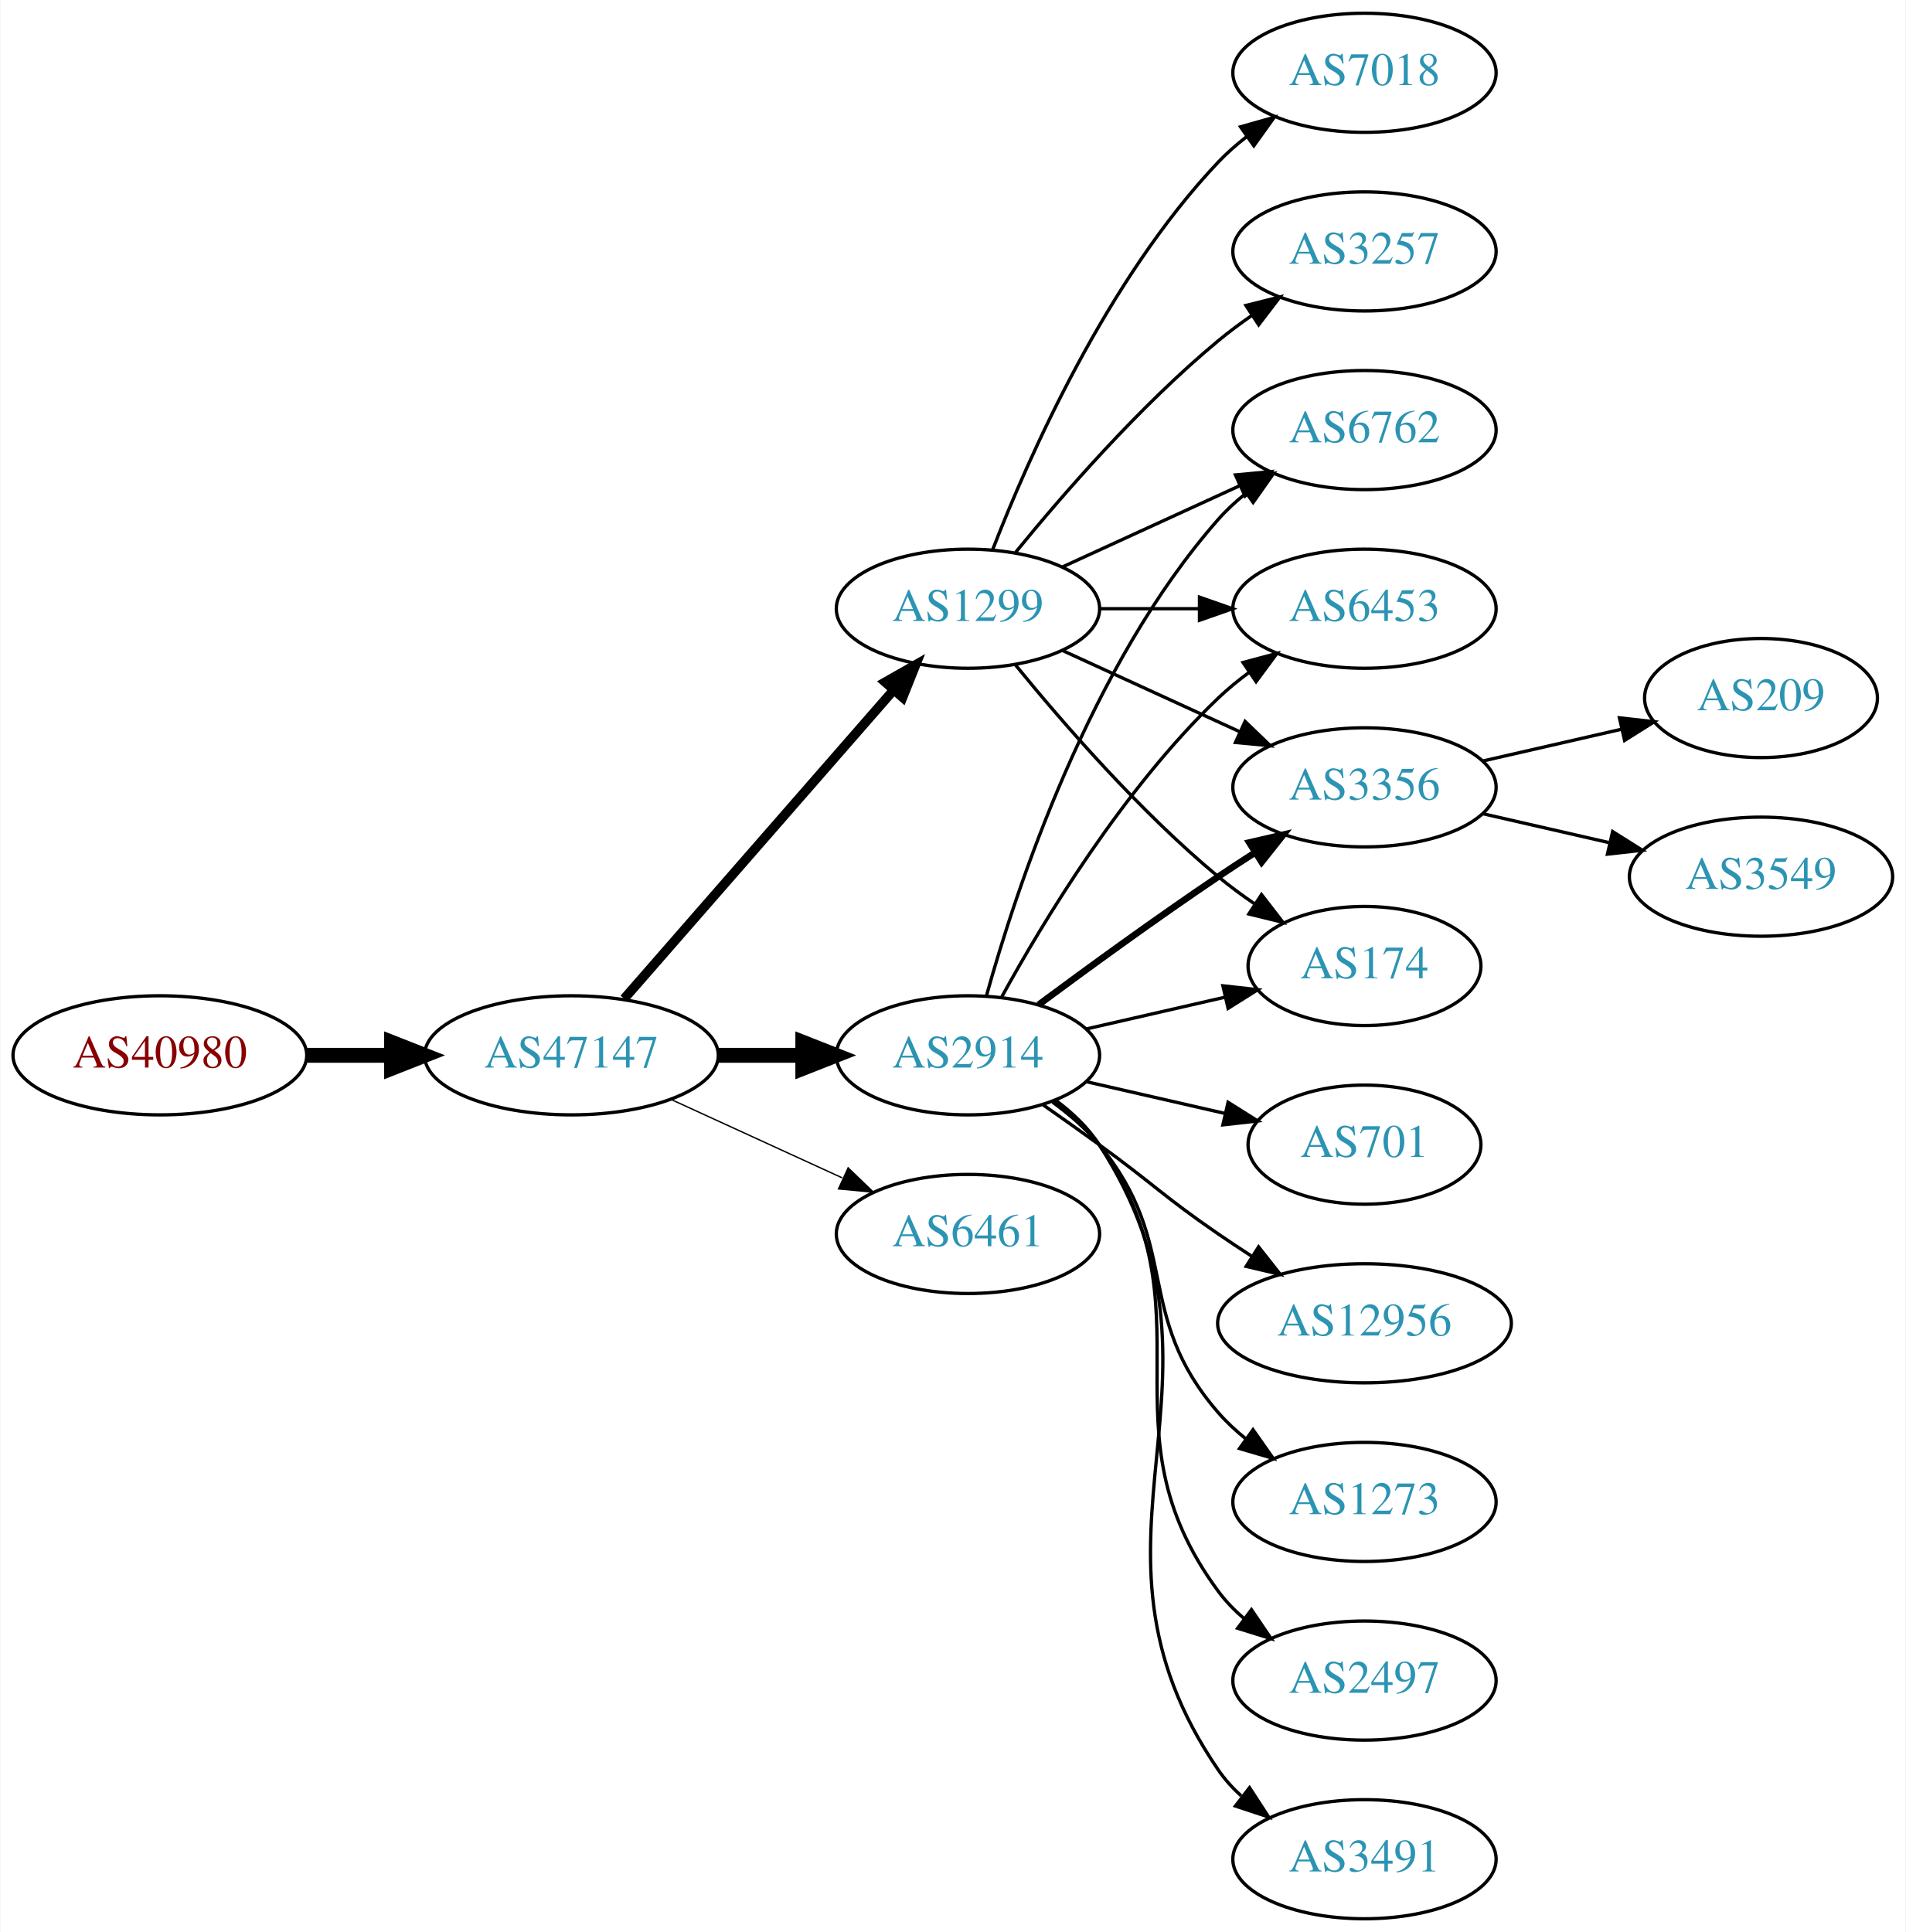
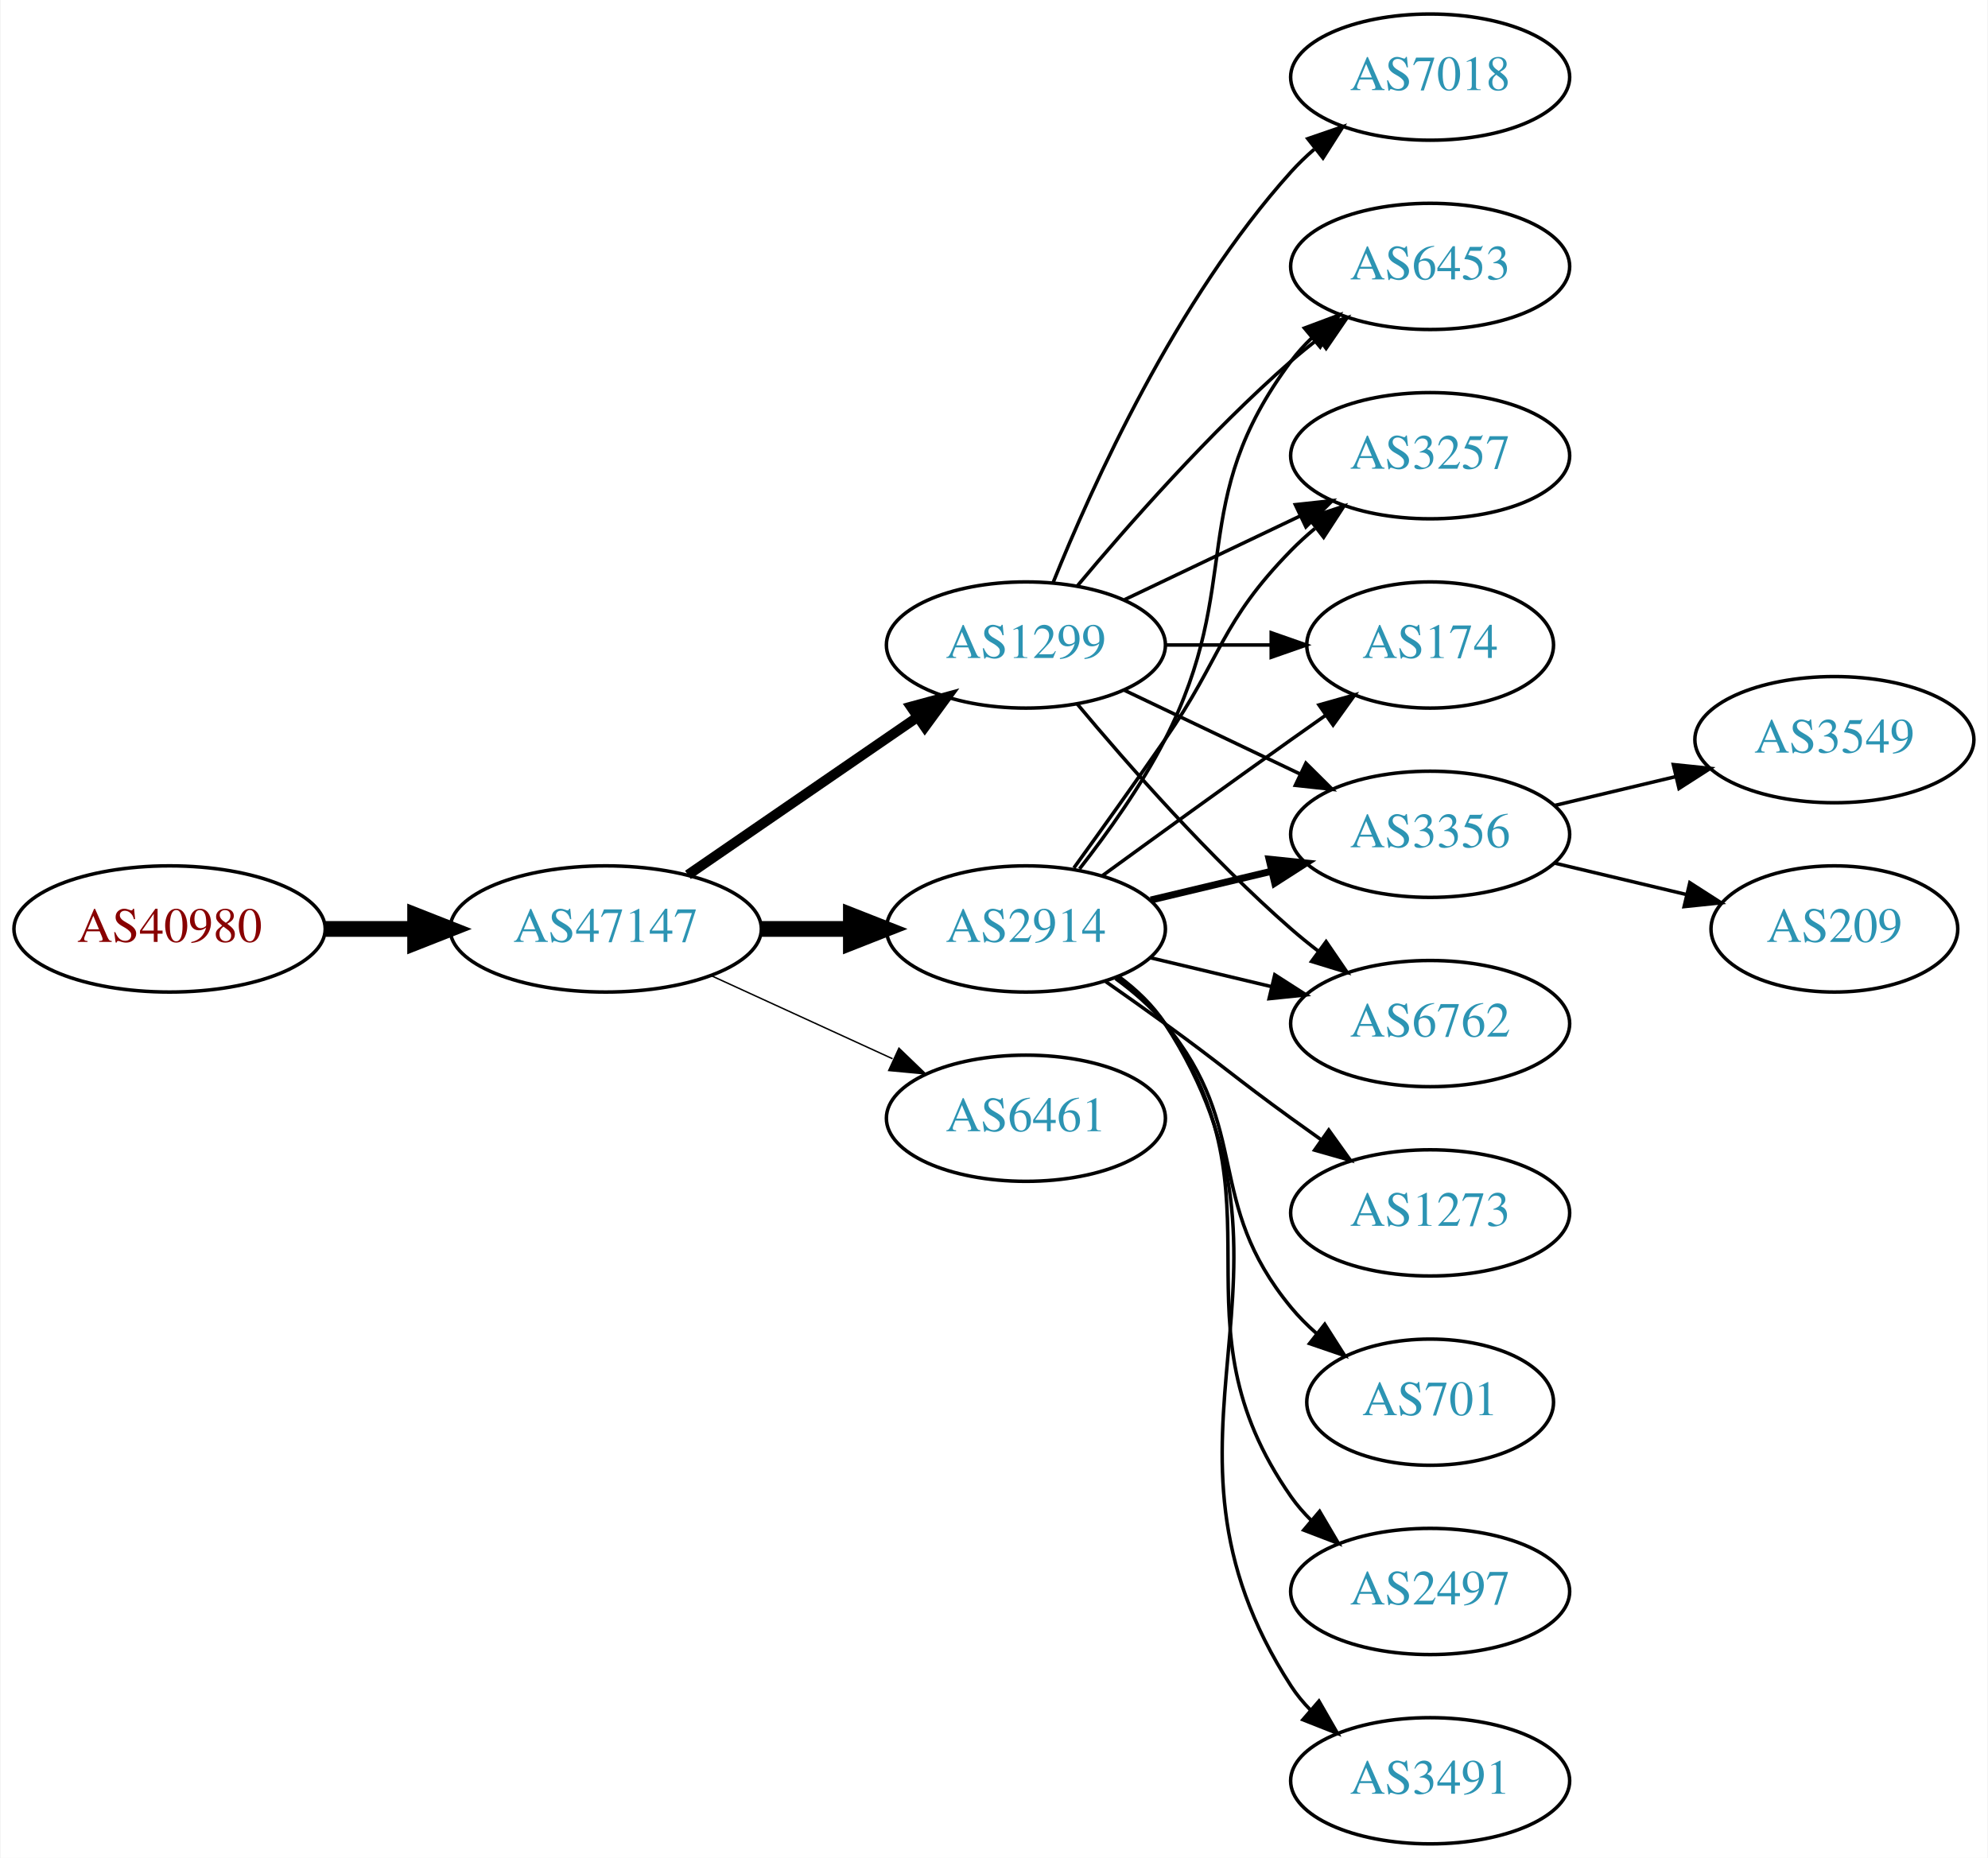
- <svg xmlns="http://www.w3.org/2000/svg" xmlns:xlink="http://www.w3.org/1999/xlink" width="576pt" height="584pt" viewBox="0.00 0.00 575.76 584.00">
-   <g id="graph0" class="graph" transform="scale(1 1) rotate(0) translate(4 580)">
-     <polygon fill="white" stroke="none" points="-4,4 -4,-580 571.762,-580 571.762,4 -4,4" />
+ <svg xmlns="http://www.w3.org/2000/svg" xmlns:xlink="http://www.w3.org/1999/xlink" width="567pt" height="530pt" viewBox="0.00 0.00 566.66 530.00">
+   <g id="graph0" class="graph" transform="scale(1 1) rotate(0) translate(4 526)">
+     <polygon fill="white" stroke="none" points="-4,4 -4,-526 562.663,-526 562.663,4 -4,4" />
    <g id="node1" class="node">
      <g id="a_node1">
        <a xlink:href="/asn/40980" xlink:title="AS40980 ~ powered by ANX [AT]">
          <ellipse fill="#ffffff" stroke="black" cx="44.196" cy="-261" rx="44.393" ry="18" />
          <text text-anchor="middle" x="44.196" y="-257.3" font-family="Times,serif" font-size="14.00" fill="#880000">AS40980</text>
        </a>
      </g>
    </g>
    <g id="node2" class="node">
      <g id="a_node2">
        <a xlink:href="/asn/47147" xlink:title="AS47147 ~ ANEXIA Internetdienstleistungs GmbH [AT]">
          <ellipse fill="#ffffff" stroke="black" cx="168.588" cy="-261" rx="44.393" ry="18" />
          <text text-anchor="middle" x="168.588" y="-257.3" font-family="Times,serif" font-size="14.00" fill="#2c94b3">AS47147</text>
        </a>
      </g>
    </g>
    <g id="edge1" class="edge">
      <path fill="none" stroke="black" stroke-width="4.5" d="M88.692,-261C96.898,-261 105.569,-261 114.041,-261" />
      <polygon fill="black" stroke="black" stroke-width="4.5" points="114.233,-264.938 124.233,-261 114.233,-257.063 114.233,-264.938" />
    </g>
    <g id="node3" class="node">
      <g id="a_node3">
-         <a xlink:href="/asn/1299" xlink:title="AS1299 ~ Telia Carrier [EU]">
-           <ellipse fill="#ffffff" stroke="black" cx="288.431" cy="-396" rx="39.794" ry="18" />
-           <text text-anchor="middle" x="288.431" y="-392.3" font-family="Times,serif" font-size="14.00" fill="#2c94b3">AS1299</text>
-         </a>
-       </g>
-     </g>
-     <g id="edge2" class="edge">
-       <path fill="none" stroke="black" stroke-width="2.864" d="M184.513,-278.098C205.056,-301.631 242.175,-344.155 265.771,-371.187" />
-       <polygon fill="black" stroke="black" stroke-width="2.864" points="263.414,-373.809 272.627,-379.041 268.688,-369.206 263.414,-373.809" />
-     </g>
-     <g id="node4" class="node">
-       <g id="a_node4">
        <a xlink:href="/asn/2914" xlink:title="AS2914 ~ NTT America, Inc. [US]">
          <ellipse fill="#ffffff" stroke="black" cx="288.431" cy="-261" rx="39.794" ry="18" />
          <text text-anchor="middle" x="288.431" y="-257.3" font-family="Times,serif" font-size="14.00" fill="#2c94b3">AS2914</text>
        </a>
      </g>
    </g>
-     <g id="edge3" class="edge">
+     <g id="edge2" class="edge">
      <path fill="none" stroke="black" stroke-width="4.5" d="M212.799,-261C221.112,-261 229.875,-261 238.357,-261" />
      <polygon fill="black" stroke="black" stroke-width="4.5" points="238.516,-264.938 248.516,-261 238.516,-257.063 238.516,-264.938" />
+     </g>
+     <g id="node4" class="node">
+       <g id="a_node4">
+         <a xlink:href="/asn/1299" xlink:title="AS1299 ~ Telia Carrier [EU]">
+           <ellipse fill="#ffffff" stroke="black" cx="288.431" cy="-342" rx="39.794" ry="18" />
+           <text text-anchor="middle" x="288.431" y="-338.3" font-family="Times,serif" font-size="14.00" fill="#2c94b3">AS1299</text>
+         </a>
+       </g>
+     </g>
+     <g id="edge3" class="edge">
+       <path fill="none" stroke="black" stroke-width="2.864" d="M192.031,-276.426C210.612,-289.198 237.173,-307.455 257.553,-321.463" />
+       <polygon fill="black" stroke="black" stroke-width="2.864" points="255.643,-324.398 265.867,-327.178 259.609,-318.629 255.643,-324.398" />
    </g>
    <g id="node5" class="node">
      <g id="a_node5">
        <a xlink:href="/asn/6461" xlink:title="AS6461 ~ Zayo Bandwidth [US]">
          <ellipse fill="#ffffff" stroke="black" cx="288.431" cy="-207" rx="39.794" ry="18" />
          <text text-anchor="middle" x="288.431" y="-203.3" font-family="Times,serif" font-size="14.00" fill="#2c94b3">AS6461</text>
        </a>
      </g>
    </g>
    <g id="edge4" class="edge">
      <path fill="none" stroke="black" stroke-width="0.409" d="M198.718,-247.652C214.329,-240.498 233.727,-231.609 250.399,-223.97" />
      <polygon fill="black" stroke="black" stroke-width="0.409" points="252.218,-226.986 259.851,-219.638 249.302,-220.622 252.218,-226.986" />
    </g>
    <g id="node6" class="node">
      <g id="a_node6">
        <a xlink:href="/asn/3257" xlink:title="AS3257 ~ GTT [DE]">
-           <ellipse fill="#ffffff" stroke="black" cx="408.273" cy="-504" rx="39.794" ry="18" />
-           <text text-anchor="middle" x="408.273" y="-500.3" font-family="Times,serif" font-size="14.00" fill="#2c94b3">AS3257</text>
-         </a>
-       </g>
-     </g>
-     <g id="edge5" class="edge">
-       <path fill="none" stroke="black" d="M302.85,-413.065C316.964,-430.375 340.379,-457.345 364.077,-477 367.294,-479.668 370.794,-482.27 374.365,-484.741" />
-       <polygon fill="black" stroke="black" points="372.442,-487.666 382.721,-490.236 376.288,-481.817 372.442,-487.666" />
+           <ellipse fill="#ffffff" stroke="black" cx="403.724" cy="-396" rx="39.794" ry="18" />
+           <text text-anchor="middle" x="403.724" y="-392.3" font-family="Times,serif" font-size="14.00" fill="#2c94b3">AS3257</text>
+         </a>
+       </g>
+     </g>
+     <g id="edge14" class="edge">
+       <path fill="none" stroke="black" d="M302.11,-278.406C309.725,-288.937 319.558,-302.67 328.077,-315 344.473,-338.731 343.905,-348.383 364.077,-369 366.17,-371.139 368.453,-373.218 370.83,-375.21" />
+       <polygon fill="black" stroke="black" points="369.074,-378.275 379.13,-381.611 373.349,-372.732 369.074,-378.275" />
    </g>
    <g id="node7" class="node">
      <g id="a_node7">
        <a xlink:href="/asn/174" xlink:title="AS174 ~ Cogent Communications [US]">
-           <ellipse fill="#ffffff" stroke="black" cx="408.273" cy="-288" rx="35.194" ry="18" />
-           <text text-anchor="middle" x="408.273" y="-284.3" font-family="Times,serif" font-size="14.00" fill="#2c94b3">AS174</text>
-         </a>
-       </g>
-     </g>
-     <g id="edge6" class="edge">
-       <path fill="none" stroke="black" d="M302.85,-378.935C316.964,-361.625 340.379,-334.655 364.077,-315 367.54,-312.128 371.333,-309.331 375.187,-306.692" />
-       <polygon fill="black" stroke="black" points="377.149,-309.592 383.62,-301.203 373.33,-303.725 377.149,-309.592" />
+           <ellipse fill="#ffffff" stroke="black" cx="403.724" cy="-342" rx="35.194" ry="18" />
+           <text text-anchor="middle" x="403.724" y="-338.3" font-family="Times,serif" font-size="14.00" fill="#2c94b3">AS174</text>
+         </a>
+       </g>
+     </g>
+     <g id="edge11" class="edge">
+       <path fill="none" stroke="black" d="M310.279,-276.222C325.213,-287.091 345.827,-302.025 364.077,-315 367.288,-317.282 370.657,-319.661 374.011,-322.018" />
+       <polygon fill="black" stroke="black" points="372.023,-324.899 382.222,-327.77 376.039,-319.166 372.023,-324.899" />
    </g>
    <g id="node8" class="node">
      <g id="a_node8">
-         <a xlink:href="/asn/6762" xlink:title="AS6762 ~ TELECOM ITALIA SPARKLE S.p.A. [IT]">
-           <ellipse fill="#ffffff" stroke="black" cx="408.273" cy="-450" rx="39.794" ry="18" />
-           <text text-anchor="middle" x="408.273" y="-446.3" font-family="Times,serif" font-size="14.00" fill="#2c94b3">AS6762</text>
-         </a>
-       </g>
-     </g>
-     <g id="edge7" class="edge">
-       <path fill="none" stroke="black" d="M317.06,-408.661C333.017,-415.973 353.287,-425.261 370.57,-433.181" />
-       <polygon fill="black" stroke="black" points="369.269,-436.435 379.818,-437.419 372.185,-430.071 369.269,-436.435" />
+         <a xlink:href="/asn/3356" xlink:title="AS3356 ~ Level 3 Parent, LLC [US]">
+           <ellipse fill="#ffffff" stroke="black" cx="403.724" cy="-288" rx="39.794" ry="18" />
+           <text text-anchor="middle" x="403.724" y="-284.3" font-family="Times,serif" font-size="14.00" fill="#2c94b3">AS3356</text>
+         </a>
+       </g>
+     </g>
+     <g id="edge15" class="edge">
+       <path fill="none" stroke="black" stroke-width="2" d="M324.038,-269.248C334.909,-271.838 347.064,-274.735 358.506,-277.462" />
+       <polygon fill="black" stroke="black" stroke-width="2" points="357.789,-280.889 368.328,-279.803 359.412,-274.08 357.789,-280.889" />
    </g>
    <g id="node9" class="node">
      <g id="a_node9">
-         <a xlink:href="/asn/7018" xlink:title="AS7018 ~ AT&amp;T Services, Inc. [US]">
-           <ellipse fill="#ffffff" stroke="black" cx="408.273" cy="-558" rx="39.794" ry="18" />
-           <text text-anchor="middle" x="408.273" y="-554.3" font-family="Times,serif" font-size="14.00" fill="#2c94b3">AS7018</text>
-         </a>
-       </g>
-     </g>
-     <g id="edge8" class="edge">
-       <path fill="none" stroke="black" d="M295.954,-413.994C306.704,-441.728 330.362,-495.429 364.077,-531 366.663,-533.728 369.581,-536.294 372.649,-538.677" />
-       <polygon fill="black" stroke="black" points="370.803,-541.658 380.997,-544.543 374.827,-535.93 370.803,-541.658" />
+         <a xlink:href="/asn/6762" xlink:title="AS6762 ~ TELECOM ITALIA SPARKLE S.p.A. [IT]">
+           <ellipse fill="#ffffff" stroke="black" cx="403.724" cy="-234" rx="39.794" ry="18" />
+           <text text-anchor="middle" x="403.724" y="-230.3" font-family="Times,serif" font-size="14.00" fill="#2c94b3">AS6762</text>
+         </a>
+       </g>
+     </g>
+     <g id="edge12" class="edge">
+       <path fill="none" stroke="black" d="M324.038,-252.752C334.909,-250.162 347.064,-247.265 358.506,-244.538" />
+       <polygon fill="black" stroke="black" points="359.412,-247.92 368.328,-242.197 357.789,-241.111 359.412,-247.92" />
    </g>
    <g id="node10" class="node">
      <g id="a_node10">
        <a xlink:href="/asn/6453" xlink:title="AS6453 ~ TATA COMMUNICATIONS (AMERICA) INC [US]">
-           <ellipse fill="#ffffff" stroke="black" cx="408.273" cy="-396" rx="39.794" ry="18" />
-           <text text-anchor="middle" x="408.273" y="-392.3" font-family="Times,serif" font-size="14.00" fill="#2c94b3">AS6453</text>
-         </a>
-       </g>
-     </g>
-     <g id="edge9" class="edge">
-       <path fill="none" stroke="black" d="M328.343,-396C337.897,-396 348.246,-396 358.209,-396" />
-       <polygon fill="black" stroke="black" points="358.402,-399.5 368.402,-396 358.402,-392.5 358.402,-399.5" />
-     </g>
-     <g id="node11" class="node">
-       <g id="a_node11">
-         <a xlink:href="/asn/3356" xlink:title="AS3356 ~ Level 3 Parent, LLC [US]">
-           <ellipse fill="#ffffff" stroke="black" cx="408.273" cy="-342" rx="39.794" ry="18" />
-           <text text-anchor="middle" x="408.273" y="-338.3" font-family="Times,serif" font-size="14.00" fill="#2c94b3">AS3356</text>
-         </a>
-       </g>
-     </g>
-     <g id="edge10" class="edge">
-       <path fill="none" stroke="black" d="M317.06,-383.339C333.017,-376.027 353.287,-366.739 370.57,-358.819" />
-       <polygon fill="black" stroke="black" points="372.185,-361.929 379.818,-354.581 369.269,-355.565 372.185,-361.929" />
-     </g>
-     <g id="edge12" class="edge">
-       <path fill="none" stroke="black" d="M324.15,-268.955C337.243,-271.955 352.265,-275.396 365.906,-278.522" />
-       <polygon fill="black" stroke="black" points="365.484,-282.016 376.013,-280.838 367.047,-275.193 365.484,-282.016" />
-     </g>
-     <g id="edge14" class="edge">
-       <path fill="none" stroke="black" d="M294.004,-278.946C302.909,-310.995 325.194,-378.842 364.077,-423 366.561,-425.821 369.411,-428.449 372.437,-430.871" />
-       <polygon fill="black" stroke="black" points="370.554,-433.828 380.726,-436.791 374.622,-428.131 370.554,-433.828" />
-     </g>
-     <g id="edge16" class="edge">
-       <path fill="none" stroke="black" d="M298.672,-278.713C311.218,-301.561 335.394,-341.611 364.077,-369 366.946,-371.739 370.134,-374.347 373.443,-376.785" />
-       <polygon fill="black" stroke="black" points="371.567,-379.742 381.803,-382.477 375.507,-373.956 371.567,-379.742" />
-     </g>
-     <g id="edge11" class="edge">
-       <path fill="none" stroke="black" stroke-width="2" d="M309.761,-276.277C324.623,-287.304 345.368,-302.407 364.077,-315 367.626,-317.389 371.377,-319.839 375.125,-322.242" />
-       <polygon fill="black" stroke="black" stroke-width="2" points="373.451,-325.325 383.774,-327.712 377.193,-319.409 373.451,-325.325" />
+           <ellipse fill="#ffffff" stroke="black" cx="403.724" cy="-450" rx="39.794" ry="18" />
+           <text text-anchor="middle" x="403.724" y="-446.3" font-family="Times,serif" font-size="14.00" fill="#2c94b3">AS6453</text>
+         </a>
+       </g>
+     </g>
+     <g id="edge17" class="edge">
+       <path fill="none" stroke="black" d="M303.727,-278.14C311.713,-288.353 321.375,-301.853 328.077,-315 351.058,-360.077 333.806,-382.458 364.077,-423 365.822,-425.336 367.829,-427.545 369.992,-429.617" />
+       <polygon fill="black" stroke="black" points="367.87,-432.405 377.793,-436.118 372.352,-427.027 367.87,-432.405" />
    </g>
    <g id="node12" class="node">
      <g id="a_node12">
        <a xlink:href="/asn/2497" xlink:title="AS2497 ~ Internet Initiative Japan Inc. [JP]">
-           <ellipse fill="#ffffff" stroke="black" cx="408.273" cy="-72" rx="39.794" ry="18" />
-           <text text-anchor="middle" x="408.273" y="-68.3" font-family="Times,serif" font-size="14.00" fill="#2c94b3">AS2497</text>
+           <ellipse fill="#ffffff" stroke="black" cx="403.724" cy="-72" rx="39.794" ry="18" />
+           <text text-anchor="middle" x="403.724" y="-68.3" font-family="Times,serif" font-size="14.00" fill="#2c94b3">AS2497</text>
        </a>
      </g>
    </g>
    <g id="edge13" class="edge">
-       <path fill="none" stroke="black" d="M314.59,-247.284C319.654,-243.545 324.51,-239.096 328.077,-234 363.691,-183.131 327.174,-148.941 364.077,-99 366.311,-95.977 368.994,-93.214 371.914,-90.707" />
-       <polygon fill="black" stroke="black" points="374.109,-93.437 380.058,-84.669 369.94,-87.814 374.109,-93.437" />
+       <path fill="none" stroke="black" d="M314.59,-247.284C319.654,-243.545 324.51,-239.096 328.077,-234 363.691,-183.131 328.464,-149.869 364.077,-99 365.75,-96.611 367.705,-94.365 369.832,-92.267" />
+       <polygon fill="black" stroke="black" points="372.196,-94.851 377.564,-85.716 367.672,-89.51 372.196,-94.851" />
    </g>
    <g id="node13" class="node">
      <g id="a_node13">
        <a xlink:href="/asn/3491" xlink:title="AS3491 ~ PCCW Global, Inc. [US]">
-           <ellipse fill="#ffffff" stroke="black" cx="408.273" cy="-18" rx="39.794" ry="18" />
-           <text text-anchor="middle" x="408.273" y="-14.3" font-family="Times,serif" font-size="14.00" fill="#2c94b3">AS3491</text>
-         </a>
-       </g>
-     </g>
-     <g id="edge15" class="edge">
-       <path fill="none" stroke="black" d="M314.867,-247.47C319.917,-243.722 324.696,-239.221 328.077,-234 374.552,-162.222 315.781,-115.566 364.077,-45 366.025,-42.154 368.382,-39.548 370.978,-37.176" />
-       <polygon fill="black" stroke="black" points="373.53,-39.628 379.315,-30.752 369.257,-34.083 373.53,-39.628" />
+           <ellipse fill="#ffffff" stroke="black" cx="403.724" cy="-18" rx="39.794" ry="18" />
+           <text text-anchor="middle" x="403.724" y="-14.3" font-family="Times,serif" font-size="14.00" fill="#2c94b3">AS3491</text>
+         </a>
+       </g>
+     </g>
+     <g id="edge16" class="edge">
+       <path fill="none" stroke="black" d="M314.867,-247.47C319.917,-243.722 324.696,-239.221 328.077,-234 374.552,-162.222 317.602,-116.778 364.077,-45 365.662,-42.553 367.554,-40.263 369.637,-38.136" />
+       <polygon fill="black" stroke="black" points="372.006,-40.715 377.287,-31.53 367.431,-35.416 372.006,-40.715" />
    </g>
    <g id="node14" class="node">
      <g id="a_node14">
-         <a xlink:href="/asn/701" xlink:title="AS701 ~ UUNET [US]">
-           <ellipse fill="#ffffff" stroke="black" cx="408.273" cy="-234" rx="35.194" ry="18" />
-           <text text-anchor="middle" x="408.273" y="-230.3" font-family="Times,serif" font-size="14.00" fill="#2c94b3">AS701</text>
-         </a>
-       </g>
-     </g>
-     <g id="edge17" class="edge">
-       <path fill="none" stroke="black" d="M324.15,-253.045C337.243,-250.045 352.265,-246.604 365.906,-243.478" />
-       <polygon fill="black" stroke="black" points="367.047,-246.807 376.013,-241.162 365.484,-239.984 367.047,-246.807" />
+         <a xlink:href="/asn/1273" xlink:title="AS1273 ~ Vodafone Group PLC [EU]">
+           <ellipse fill="#ffffff" stroke="black" cx="403.724" cy="-180" rx="39.794" ry="18" />
+           <text text-anchor="middle" x="403.724" y="-176.3" font-family="Times,serif" font-size="14.00" fill="#2c94b3">AS1273</text>
+         </a>
+       </g>
+     </g>
+     <g id="edge18" class="edge">
+       <path fill="none" stroke="black" d="M311.188,-245.991C316.722,-242.121 322.641,-237.936 328.077,-234 344.277,-222.271 347.877,-218.729 364.077,-207 366.88,-204.971 369.812,-202.875 372.752,-200.79" />
+       <polygon fill="black" stroke="black" points="374.803,-203.627 380.967,-195.009 370.775,-197.903 374.803,-203.627" />
    </g>
    <g id="node15" class="node">
      <g id="a_node15">
-         <a xlink:href="/asn/12956" xlink:title="AS12956 ~ TELXIUS [ES]">
-           <ellipse fill="#ffffff" stroke="black" cx="408.273" cy="-180" rx="44.393" ry="18" />
-           <text text-anchor="middle" x="408.273" y="-176.3" font-family="Times,serif" font-size="14.00" fill="#2c94b3">AS12956</text>
-         </a>
-       </g>
-     </g>
-     <g id="edge18" class="edge">
-       <path fill="none" stroke="black" d="M311.188,-245.991C316.722,-242.121 322.641,-237.936 328.077,-234 344.277,-222.271 347.583,-218.311 364.077,-207 367.348,-204.757 370.798,-202.472 374.265,-200.227" />
-       <polygon fill="black" stroke="black" points="376.266,-203.102 382.823,-194.78 372.507,-197.197 376.266,-203.102" />
+         <a xlink:href="/asn/701" xlink:title="AS701 ~ UUNET [US]">
+           <ellipse fill="#ffffff" stroke="black" cx="403.724" cy="-126" rx="35.194" ry="18" />
+           <text text-anchor="middle" x="403.724" y="-122.3" font-family="Times,serif" font-size="14.00" fill="#2c94b3">AS701</text>
+         </a>
+       </g>
+     </g>
+     <g id="edge19" class="edge">
+       <path fill="none" stroke="black" d="M314.012,-246.844C319.106,-243.128 324.12,-238.799 328.077,-234 353.142,-203.606 339.013,-183.394 364.077,-153 366.212,-150.411 368.655,-147.959 371.251,-145.666" />
+       <polygon fill="black" stroke="black" points="373.66,-148.225 379.35,-139.288 369.329,-142.725 373.66,-148.225" />
+     </g>
+     <g id="edge5" class="edge">
+       <path fill="none" stroke="black" d="M316.567,-354.934C331.561,-362.081 350.382,-371.052 366.605,-378.785" />
+       <polygon fill="black" stroke="black" points="365.276,-382.028 375.809,-383.171 368.288,-375.709 365.276,-382.028" />
+     </g>
+     <g id="edge6" class="edge">
+       <path fill="none" stroke="black" d="M328.103,-342C337.808,-342 348.299,-342 358.262,-342" />
+       <polygon fill="black" stroke="black" points="358.398,-345.5 368.398,-342 358.398,-338.5 358.398,-345.5" />
+     </g>
+     <g id="edge7" class="edge">
+       <path fill="none" stroke="black" d="M316.567,-329.066C331.561,-321.919 350.382,-312.948 366.605,-305.215" />
+       <polygon fill="black" stroke="black" points="368.288,-308.291 375.809,-300.829 365.276,-301.972 368.288,-308.291" />
+     </g>
+     <g id="edge8" class="edge">
+       <path fill="none" stroke="black" d="M303.061,-325.183C317.343,-308.071 340.89,-281.255 364.077,-261 366.543,-258.846 369.182,-256.706 371.879,-254.628" />
+       <polygon fill="black" stroke="black" points="374.052,-257.375 380.033,-248.63 369.904,-251.736 374.052,-257.375" />
+     </g>
+     <g id="edge9" class="edge">
+       <path fill="none" stroke="black" d="M303.061,-358.817C317.343,-375.929 340.89,-402.745 364.077,-423 366.543,-425.154 369.182,-427.294 371.879,-429.372" />
+       <polygon fill="black" stroke="black" points="369.904,-432.264 380.033,-435.37 374.052,-426.625 369.904,-432.264" />
+     </g>
+     <g id="node11" class="node">
+       <g id="a_node11">
+         <a xlink:href="/asn/7018" xlink:title="AS7018 ~ AT&amp;T Services, Inc. [US]">
+           <ellipse fill="#ffffff" stroke="black" cx="403.724" cy="-504" rx="39.794" ry="18" />
+           <text text-anchor="middle" x="403.724" y="-500.3" font-family="Times,serif" font-size="14.00" fill="#2c94b3">AS7018</text>
+         </a>
+       </g>
+     </g>
+     <g id="edge10" class="edge">
+       <path fill="none" stroke="black" d="M296.179,-359.787C307.23,-387.243 331.283,-440.578 364.077,-477 366.08,-479.224 368.298,-481.363 370.631,-483.397" />
+       <polygon fill="black" stroke="black" points="368.829,-486.433 378.85,-489.873 373.161,-480.935 368.829,-486.433" />
    </g>
    <g id="node16" class="node">
      <g id="a_node16">
-         <a xlink:href="/asn/1273" xlink:title="AS1273 ~ Vodafone Group PLC [EU]">
-           <ellipse fill="#ffffff" stroke="black" cx="408.273" cy="-126" rx="39.794" ry="18" />
-           <text text-anchor="middle" x="408.273" y="-122.3" font-family="Times,serif" font-size="14.00" fill="#2c94b3">AS1273</text>
-         </a>
-       </g>
-     </g>
-     <g id="edge19" class="edge">
-       <path fill="none" stroke="black" d="M314.012,-246.844C319.106,-243.128 324.12,-238.799 328.077,-234 353.142,-203.606 338.243,-182.742 364.077,-153 366.542,-150.162 369.379,-147.523 372.397,-145.094" />
-       <polygon fill="black" stroke="black" points="374.583,-147.833 380.675,-139.164 370.507,-142.142 374.583,-147.833" />
+         <a xlink:href="/asn/3549" xlink:title="AS3549 ~ Level 3 Parent, LLC [US]">
+           <ellipse fill="#ffffff" stroke="black" cx="519.017" cy="-315" rx="39.794" ry="18" />
+           <text text-anchor="middle" x="519.017" y="-311.3" font-family="Times,serif" font-size="14.00" fill="#2c94b3">AS3549</text>
+         </a>
+       </g>
+     </g>
+     <g id="edge20" class="edge">
+       <path fill="none" stroke="black" d="M439.331,-296.248C450.202,-298.838 462.357,-301.735 473.799,-304.462" />
+       <polygon fill="black" stroke="black" points="473.082,-307.889 483.621,-306.803 474.705,-301.08 473.082,-307.889" />
    </g>
    <g id="node17" class="node">
      <g id="a_node17">
        <a xlink:href="/asn/209" xlink:title="AS209 ~ CenturyLink Communications, LLC [US]">
-           <ellipse fill="#ffffff" stroke="black" cx="528.116" cy="-369" rx="35.194" ry="18" />
-           <text text-anchor="middle" x="528.116" y="-365.3" font-family="Times,serif" font-size="14.00" fill="#2c94b3">AS209</text>
-         </a>
-       </g>
-     </g>
-     <g id="edge20" class="edge">
-       <path fill="none" stroke="black" d="M443.993,-349.955C457.085,-352.955 472.107,-356.396 485.748,-359.522" />
-       <polygon fill="black" stroke="black" points="485.326,-363.016 495.855,-361.838 486.89,-356.193 485.326,-363.016" />
-     </g>
-     <g id="node18" class="node">
-       <g id="a_node18">
-         <a xlink:href="/asn/3549" xlink:title="AS3549 ~ Level 3 Parent, LLC [US]">
-           <ellipse fill="#ffffff" stroke="black" cx="528.116" cy="-315" rx="39.794" ry="18" />
-           <text text-anchor="middle" x="528.116" y="-311.3" font-family="Times,serif" font-size="14.00" fill="#2c94b3">AS3549</text>
+           <ellipse fill="#ffffff" stroke="black" cx="519.017" cy="-261" rx="35.194" ry="18" />
+           <text text-anchor="middle" x="519.017" y="-257.3" font-family="Times,serif" font-size="14.00" fill="#2c94b3">AS209</text>
        </a>
      </g>
    </g>
    <g id="edge21" class="edge">
-       <path fill="none" stroke="black" d="M443.993,-334.045C455.993,-331.296 469.613,-328.175 482.306,-325.267" />
-       <polygon fill="black" stroke="black" points="483.272,-328.636 492.238,-322.991 481.708,-321.813 483.272,-328.636" />
+       <path fill="none" stroke="black" d="M439.331,-279.752C451.125,-276.942 464.43,-273.771 476.698,-270.847" />
+       <polygon fill="black" stroke="black" points="477.787,-274.186 486.703,-268.463 476.164,-267.376 477.787,-274.186" />
    </g>
  </g>
</svg>
